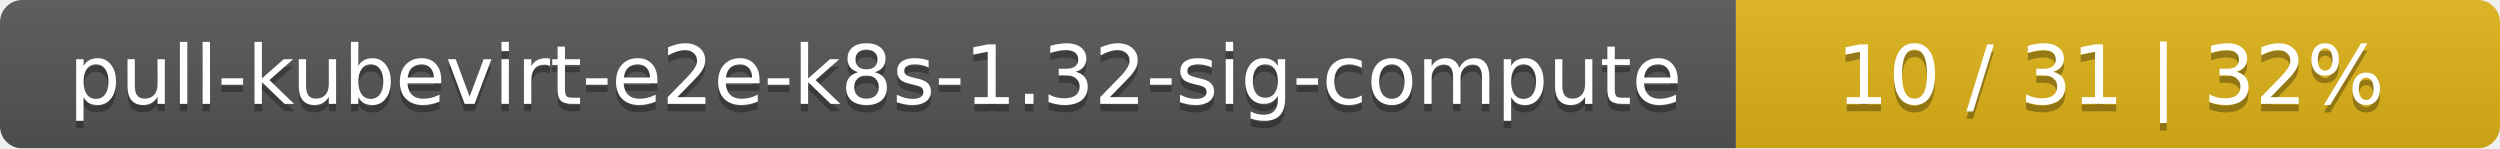
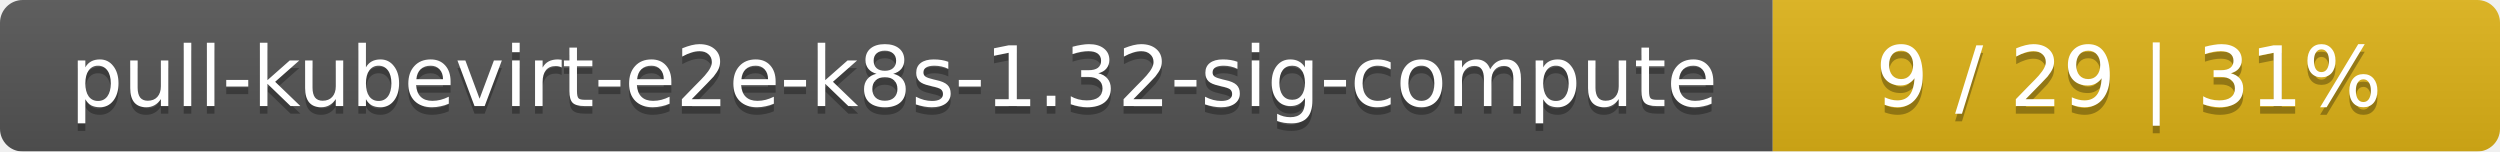
- <svg xmlns="http://www.w3.org/2000/svg" width="337" height="20">
+ <svg xmlns="http://www.w3.org/2000/svg" width="330" height="20">
  <linearGradient id="smooth" x2="0" y2="100%">
    <stop offset="0" stop-color="#bbb" stop-opacity=".1" />
    <stop offset="1" stop-opacity=".1" />
  </linearGradient>
  <mask id="round">
-     <rect width="337" height="20" rx="3" fill="#fff" />
+     <rect width="330" height="20" rx="3" fill="#fff" />
  </mask>
  <g mask="url(#round)">
    <rect width="234" height="20" fill="#555" />
-     <rect x="234" width="103" height="20" fill="#dfb317" />
-     <rect width="337" height="20" fill="url(#smooth)" />
+     <rect x="234" width="96" height="20" fill="#dfb317" />
+     <rect width="330" height="20" fill="url(#smooth)" />
  </g>
  <g fill="#fff" text-anchor="middle" font-family="DejaVu Sans,Verdana,Geneva,sans-serif" font-size="11">
    <text x="118" y="15" fill="#010101" fill-opacity=".3">pull-kubevirt-e2e-k8s-1.32-sig-compute</text>
    <text x="118" y="14">pull-kubevirt-e2e-k8s-1.32-sig-compute</text>
-     <text x="284.5" y="15" fill="#010101" fill-opacity=".3">10 / 31    |    32%</text>
-     <text x="284.5" y="14">10 / 31    |    32%</text>
+     <text x="281" y="15" fill="#010101" fill-opacity=".3">9 / 29    |    31%</text>
+     <text x="281" y="14">9 / 29    |    31%</text>
  </g>
</svg>
